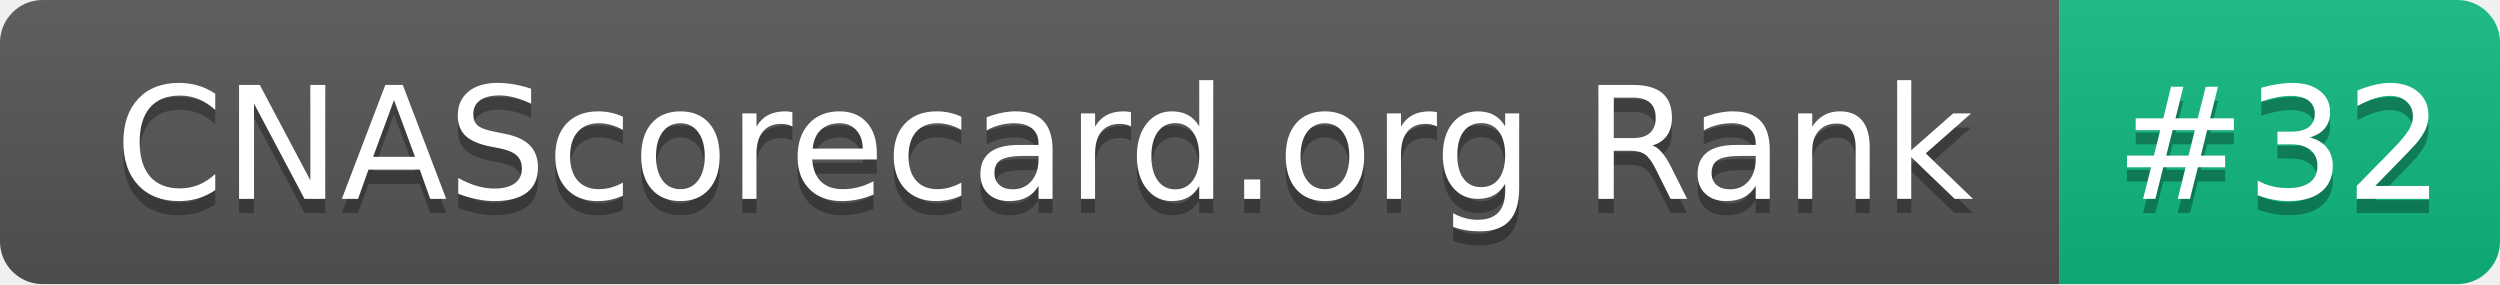
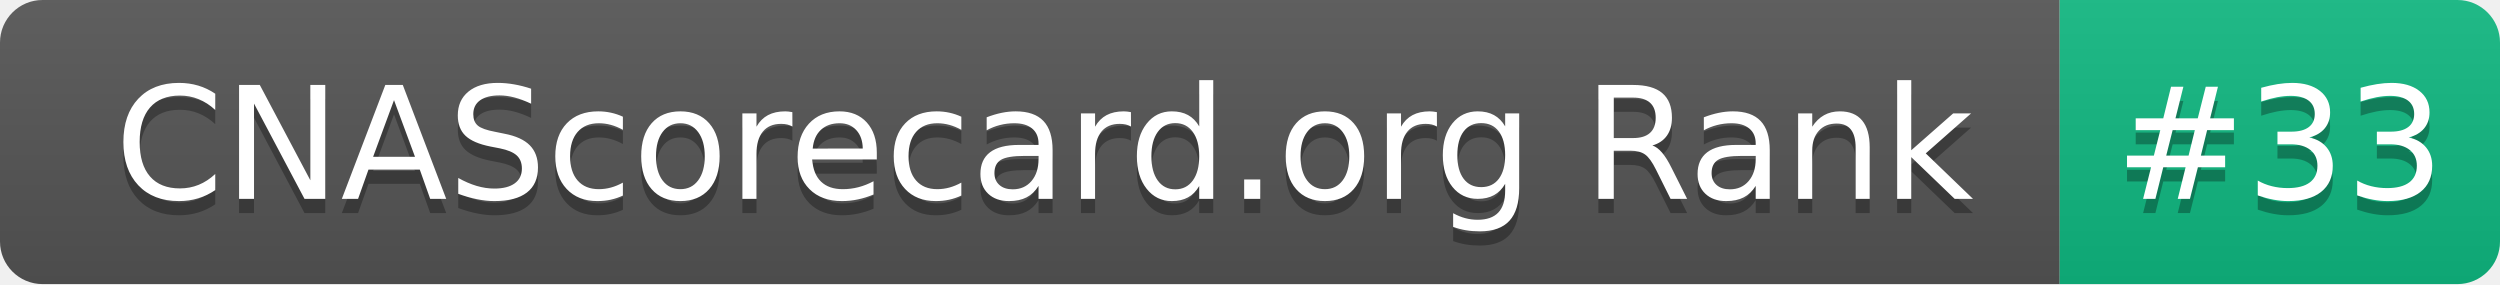
- <svg xmlns="http://www.w3.org/2000/svg" width="176" height="20" role="img" aria-label="CNAScorecard.org Rank: #32">
+ <svg xmlns="http://www.w3.org/2000/svg" width="176" height="20" role="img" aria-label="CNAScorecard.org Rank: #33">
  <linearGradient id="s" x2="0" y2="100%">
    <stop offset="0" stop-color="#bbb" stop-opacity=".1" />
    <stop offset="1" stop-opacity=".1" />
  </linearGradient>
  <clipPath id="r">
    <rect width="176" height="20" rx="3" fill="#fff" />
  </clipPath>
  <g clip-path="url(#r)">
    <rect width="145" height="20" fill="#555" />
    <rect x="145" width="31" height="20" fill="#10B981" />
    <rect width="176" height="20" fill="url(#s)" />
  </g>
  <g fill="#fff" text-anchor="middle" font-family="Verdana,Geneva,DejaVu Sans,sans-serif" text-rendering="geometricPrecision" font-size="110">
    <text aria-hidden="true" x="735" y="150" fill="#010101" fill-opacity=".3" transform="scale(.1)" textLength="1350">CNAScorecard.org Rank</text>
    <text x="735" y="140" transform="scale(.1)" fill="#fff" textLength="1350">CNAScorecard.org Rank</text>
-     <text aria-hidden="true" x="1605" y="150" fill="#010101" fill-opacity=".3" transform="scale(.1)" textLength="210">#32</text>
-     <text x="1605" y="140" transform="scale(.1)" fill="#fff" textLength="210">#32</text>
+     <text aria-hidden="true" x="1605" y="150" fill="#010101" fill-opacity=".3" transform="scale(.1)" textLength="210">#33</text>
+     <text x="1605" y="140" transform="scale(.1)" fill="#fff" textLength="210">#33</text>
  </g>
</svg>
